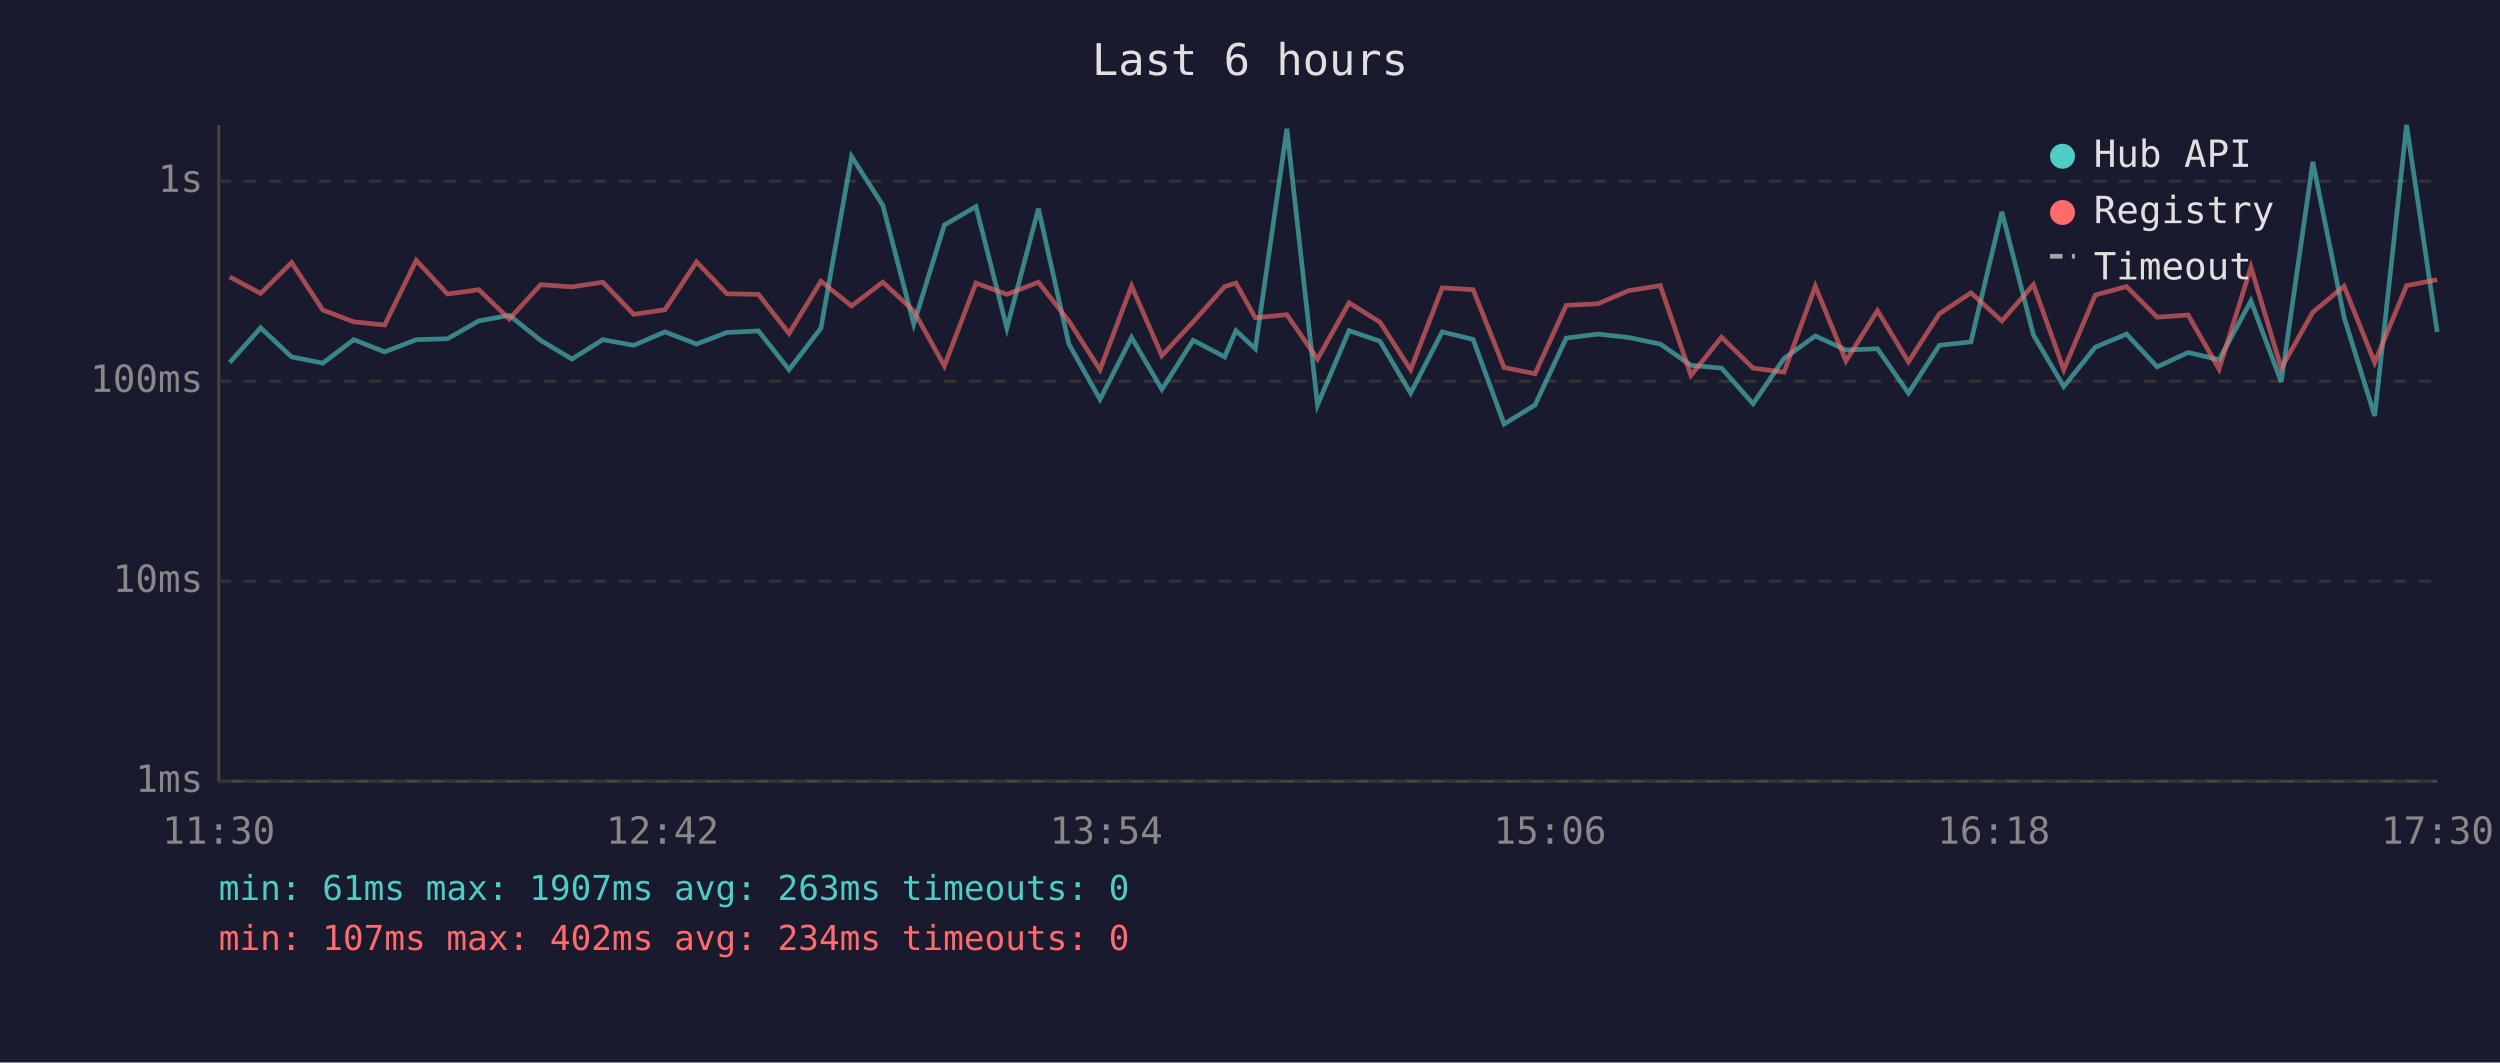
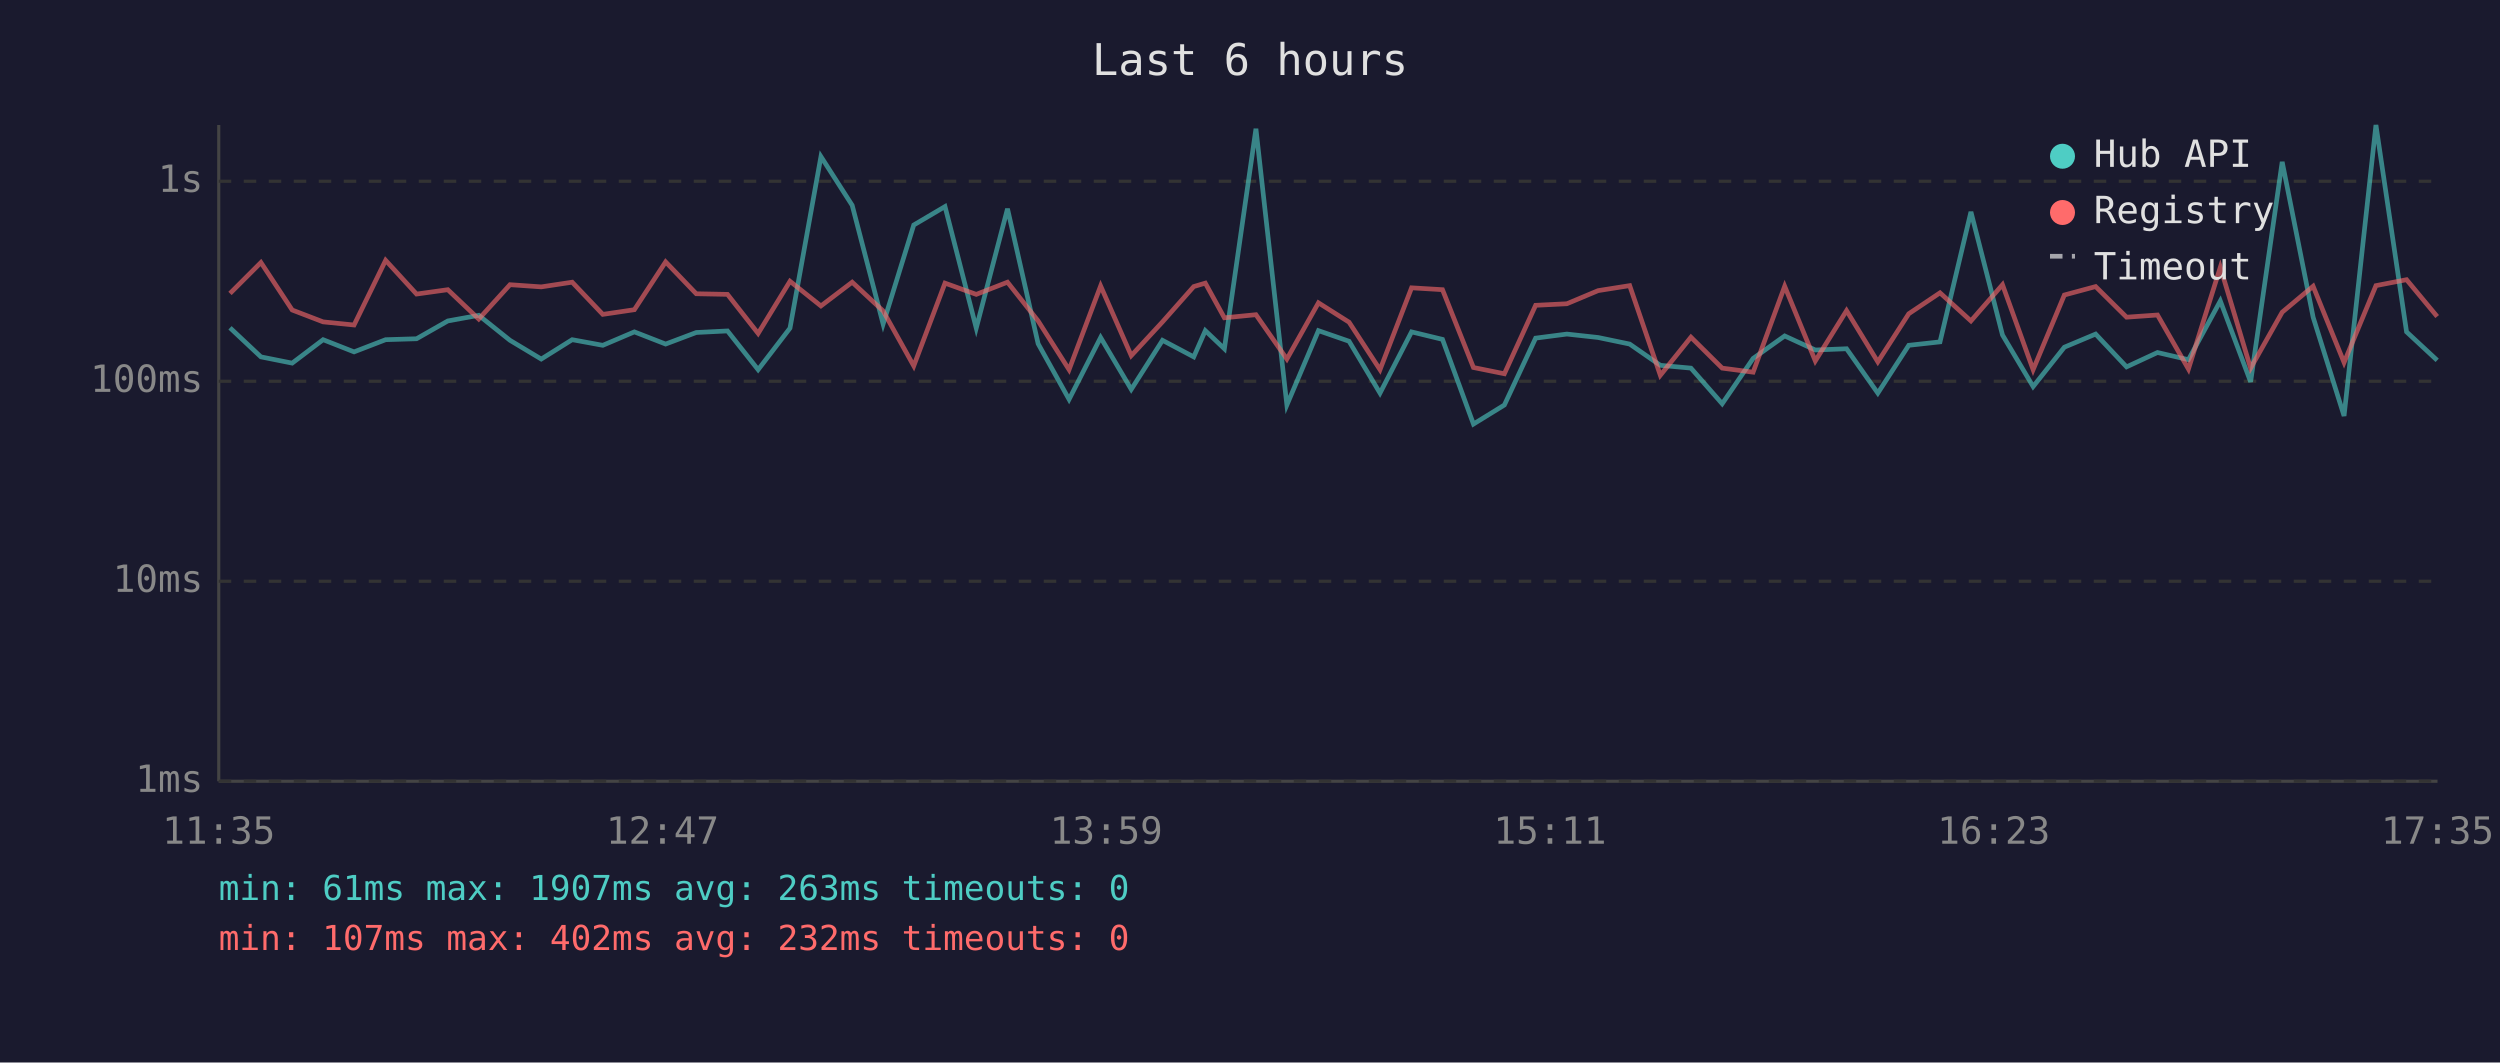
<svg xmlns="http://www.w3.org/2000/svg" viewBox="0 0 800 340" font-family="monospace" font-size="12">
  <rect width="800" height="340" fill="#1a1a2e" />
  <text x="400" y="24" fill="#e0e0e0" font-size="14" text-anchor="middle">Last 6 hours</text>
  <line x1="70" y1="40" x2="70" y2="250" stroke="#444" stroke-width="1" />
  <line x1="70" y1="250" x2="780" y2="250" stroke="#444" stroke-width="1" />
  <line x1="70" y1="250" x2="780" y2="250" stroke="#333" stroke-width="1" stroke-dasharray="4" />
  <text x="65" y="250" fill="#888" text-anchor="end" dominant-baseline="middle">1ms</text>
  <line x1="70" y1="186" x2="780" y2="186" stroke="#333" stroke-width="1" stroke-dasharray="4" />
  <text x="65" y="186" fill="#888" text-anchor="end" dominant-baseline="middle">10ms</text>
  <line x1="70" y1="122" x2="780" y2="122" stroke="#333" stroke-width="1" stroke-dasharray="4" />
  <text x="65" y="122" fill="#888" text-anchor="end" dominant-baseline="middle">100ms</text>
  <line x1="70" y1="58" x2="780" y2="58" stroke="#333" stroke-width="1" stroke-dasharray="4" />
  <text x="65" y="58" fill="#888" text-anchor="end" dominant-baseline="middle">1s</text>
-   <text x="70" y="270" fill="#888" text-anchor="middle">11:30</text>
-   <text x="212" y="270" fill="#888" text-anchor="middle">12:42</text>
-   <text x="354" y="270" fill="#888" text-anchor="middle">13:54</text>
-   <text x="496" y="270" fill="#888" text-anchor="middle">15:06</text>
-   <text x="638" y="270" fill="#888" text-anchor="middle">16:18</text>
-   <text x="780" y="270" fill="#888" text-anchor="middle">17:30</text>
-   <polyline points="73.5,116.0 83.4,104.9 93.3,114.2 103.3,116.2 113.2,108.7 123.1,112.6 133.2,108.7 143.2,108.4 153.2,102.7 163.0,100.9 173.0,108.9 183.0,114.9 192.9,108.7 202.8,110.5 212.8,106.2 222.9,110.1 232.6,106.4 242.7,105.9 252.5,118.3 262.7,105.0 272.5,50.1 282.5,65.7 292.4,103.7 302.2,72.0 312.3,66.1 322.2,105.0 332.3,66.8 342.0,110.0 352.0,127.8 362.1,108.0 371.8,124.6 381.8,108.9 391.9,114.2 395.5,105.8 401.7,111.6 411.8,41.2 421.6,129.6 431.7,105.8 441.6,109.2 451.4,125.8 461.5,106.2 471.4,108.6 481.3,135.7 491.2,129.6 501.2,108.2 511.3,106.9 521.2,108.0 531.3,110.1 541.1,116.9 550.9,117.8 561.0,129.2 570.9,114.7 580.9,107.5 590.7,112.0 600.8,111.6 610.7,125.8 620.6,110.5 630.7,109.4 640.6,67.8 650.7,107.2 660.4,123.7 670.5,111.1 680.5,106.9 690.3,117.4 700.2,112.8 710.1,115.1 720.3,96.3 730.0,122.2 740.1,51.8 750.1,101.5 759.9,133.1 770.1,40.0 779.9,106.2" fill="none" stroke="#4ecdc4" stroke-width="1.5" opacity="0.6" />
-   <polyline points="73.5,88.6 83.4,93.9 93.3,84.0 103.3,99.2 113.2,103.0 123.1,104.0 133.2,83.3 143.2,94.1 153.2,92.7 163.0,102.1 173.0,91.1 183.0,91.8 192.9,90.3 202.8,100.6 212.8,99.1 222.9,83.8 232.6,94.0 242.7,94.2 252.5,106.7 262.7,90.0 272.5,97.9 282.5,90.3 292.4,99.5 302.2,117.1 312.3,90.6 322.2,94.2 332.3,90.3 342.0,102.7 352.0,118.3 362.1,91.5 371.8,113.8 381.8,103.0 391.9,91.7 395.5,90.6 401.7,101.7 411.8,100.7 421.6,114.9 431.7,96.9 441.6,103.1 451.4,118.3 461.5,92.1 471.4,92.7 481.3,117.6 491.2,119.6 501.2,97.7 511.3,97.2 521.2,93.0 531.3,91.4 541.1,120.1 550.9,107.9 561.0,117.8 570.9,119.1 580.9,91.6 590.7,115.5 600.8,99.4 610.7,115.8 620.6,100.4 630.7,93.7 640.6,102.7 650.7,91.1 660.4,118.3 670.5,94.4 680.5,91.7 690.3,101.5 700.2,100.8 710.1,118.1 720.3,85.5 730.0,117.8 740.1,99.9 750.1,91.6 759.9,116.0 770.1,91.4 779.9,89.5" fill="none" stroke="#ff6b6b" stroke-width="1.5" opacity="0.6" />
+   <text x="70" y="270" fill="#888" text-anchor="middle">11:35</text>
+   <text x="212" y="270" fill="#888" text-anchor="middle">12:47</text>
+   <text x="354" y="270" fill="#888" text-anchor="middle">13:59</text>
+   <text x="496" y="270" fill="#888" text-anchor="middle">15:11</text>
+   <text x="638" y="270" fill="#888" text-anchor="middle">16:23</text>
+   <text x="780" y="270" fill="#888" text-anchor="middle">17:35</text>
+   <polyline points="73.6,104.9 83.5,114.2 93.5,116.2 103.4,108.7 113.3,112.6 123.4,108.7 133.3,108.4 143.3,102.7 153.2,100.9 163.2,108.9 173.2,114.9 183.1,108.7 192.9,110.5 203.0,106.2 213.0,110.1 222.8,106.4 232.8,105.9 242.6,118.3 252.8,105.0 262.7,50.1 272.7,65.7 282.6,103.7 292.4,72.0 302.4,66.1 312.4,105.0 322.4,66.8 332.2,110.0 342.1,127.8 352.2,108.0 362.0,124.6 372.0,108.9 382.0,114.2 385.7,105.8 391.8,111.6 401.9,41.2 411.8,129.6 421.9,105.8 431.7,109.2 441.6,125.8 451.7,106.2 461.6,108.6 471.5,135.7 481.4,129.6 491.4,108.2 501.4,106.9 511.4,108.0 521.5,110.1 531.3,116.9 541.1,117.8 551.1,129.2 561.0,114.7 571.1,107.5 580.9,112.0 590.9,111.6 600.9,125.8 610.8,110.5 620.8,109.4 630.7,67.8 640.8,107.2 650.6,123.7 660.6,111.1 670.6,106.9 680.5,117.4 690.4,112.8 700.3,115.1 710.5,96.3 720.2,122.2 730.3,51.8 740.2,101.5 750.1,133.1 760.3,40.0 770.1,106.2 779.9,115.3" fill="none" stroke="#4ecdc4" stroke-width="1.5" opacity="0.6" />
+   <polyline points="73.6,93.9 83.5,84.0 93.5,99.2 103.4,103.0 113.3,104.0 123.4,83.3 133.3,94.1 143.3,92.7 153.2,102.1 163.2,91.1 173.2,91.8 183.1,90.3 192.9,100.6 203.0,99.1 213.0,83.8 222.8,94.0 232.8,94.2 242.6,106.7 252.8,90.0 262.7,97.9 272.7,90.3 282.6,99.5 292.4,117.1 302.4,90.6 312.4,94.2 322.4,90.3 332.2,102.7 342.1,118.3 352.2,91.5 362.0,113.8 372.0,103.0 382.0,91.7 385.7,90.6 391.8,101.7 401.9,100.7 411.8,114.9 421.9,96.9 431.7,103.1 441.6,118.3 451.7,92.1 461.6,92.7 471.5,117.6 481.4,119.6 491.4,97.7 501.4,97.2 511.4,93.0 521.5,91.4 531.3,120.1 541.1,107.9 551.1,117.8 561.0,119.1 571.1,91.6 580.9,115.5 590.9,99.4 600.9,115.8 610.8,100.4 620.8,93.7 630.7,102.7 640.8,91.1 650.6,118.3 660.6,94.4 670.6,91.7 680.5,101.5 690.4,100.8 700.3,118.1 710.5,85.5 720.2,117.8 730.3,99.9 740.2,91.6 750.1,116.0 760.3,91.4 770.1,89.5 779.9,101.3" fill="none" stroke="#ff6b6b" stroke-width="1.5" opacity="0.6" />
  <circle cx="660" cy="50" r="4" fill="#4ecdc4" />
  <text x="670" y="50" fill="#e0e0e0" dominant-baseline="middle">Hub API</text>
  <circle cx="660" cy="68" r="4" fill="#ff6b6b" />
  <text x="670" y="68" fill="#e0e0e0" dominant-baseline="middle">Registry</text>
  <line x1="656" y1="82" x2="664" y2="82" stroke="#e0e0e0" stroke-width="1.5" stroke-dasharray="4,3" opacity="0.7" />
  <text x="670" y="86" fill="#e0e0e0" dominant-baseline="middle">Timeout</text>
  <text x="70" y="288" fill="#4ecdc4" font-size="11">min: 61ms  max: 1907ms  avg: 263ms  timeouts: 0</text>
-   <text x="70" y="304" fill="#ff6b6b" font-size="11">min: 107ms  max: 402ms  avg: 234ms  timeouts: 0</text>
+   <text x="70" y="304" fill="#ff6b6b" font-size="11">min: 107ms  max: 402ms  avg: 232ms  timeouts: 0</text>
</svg>
